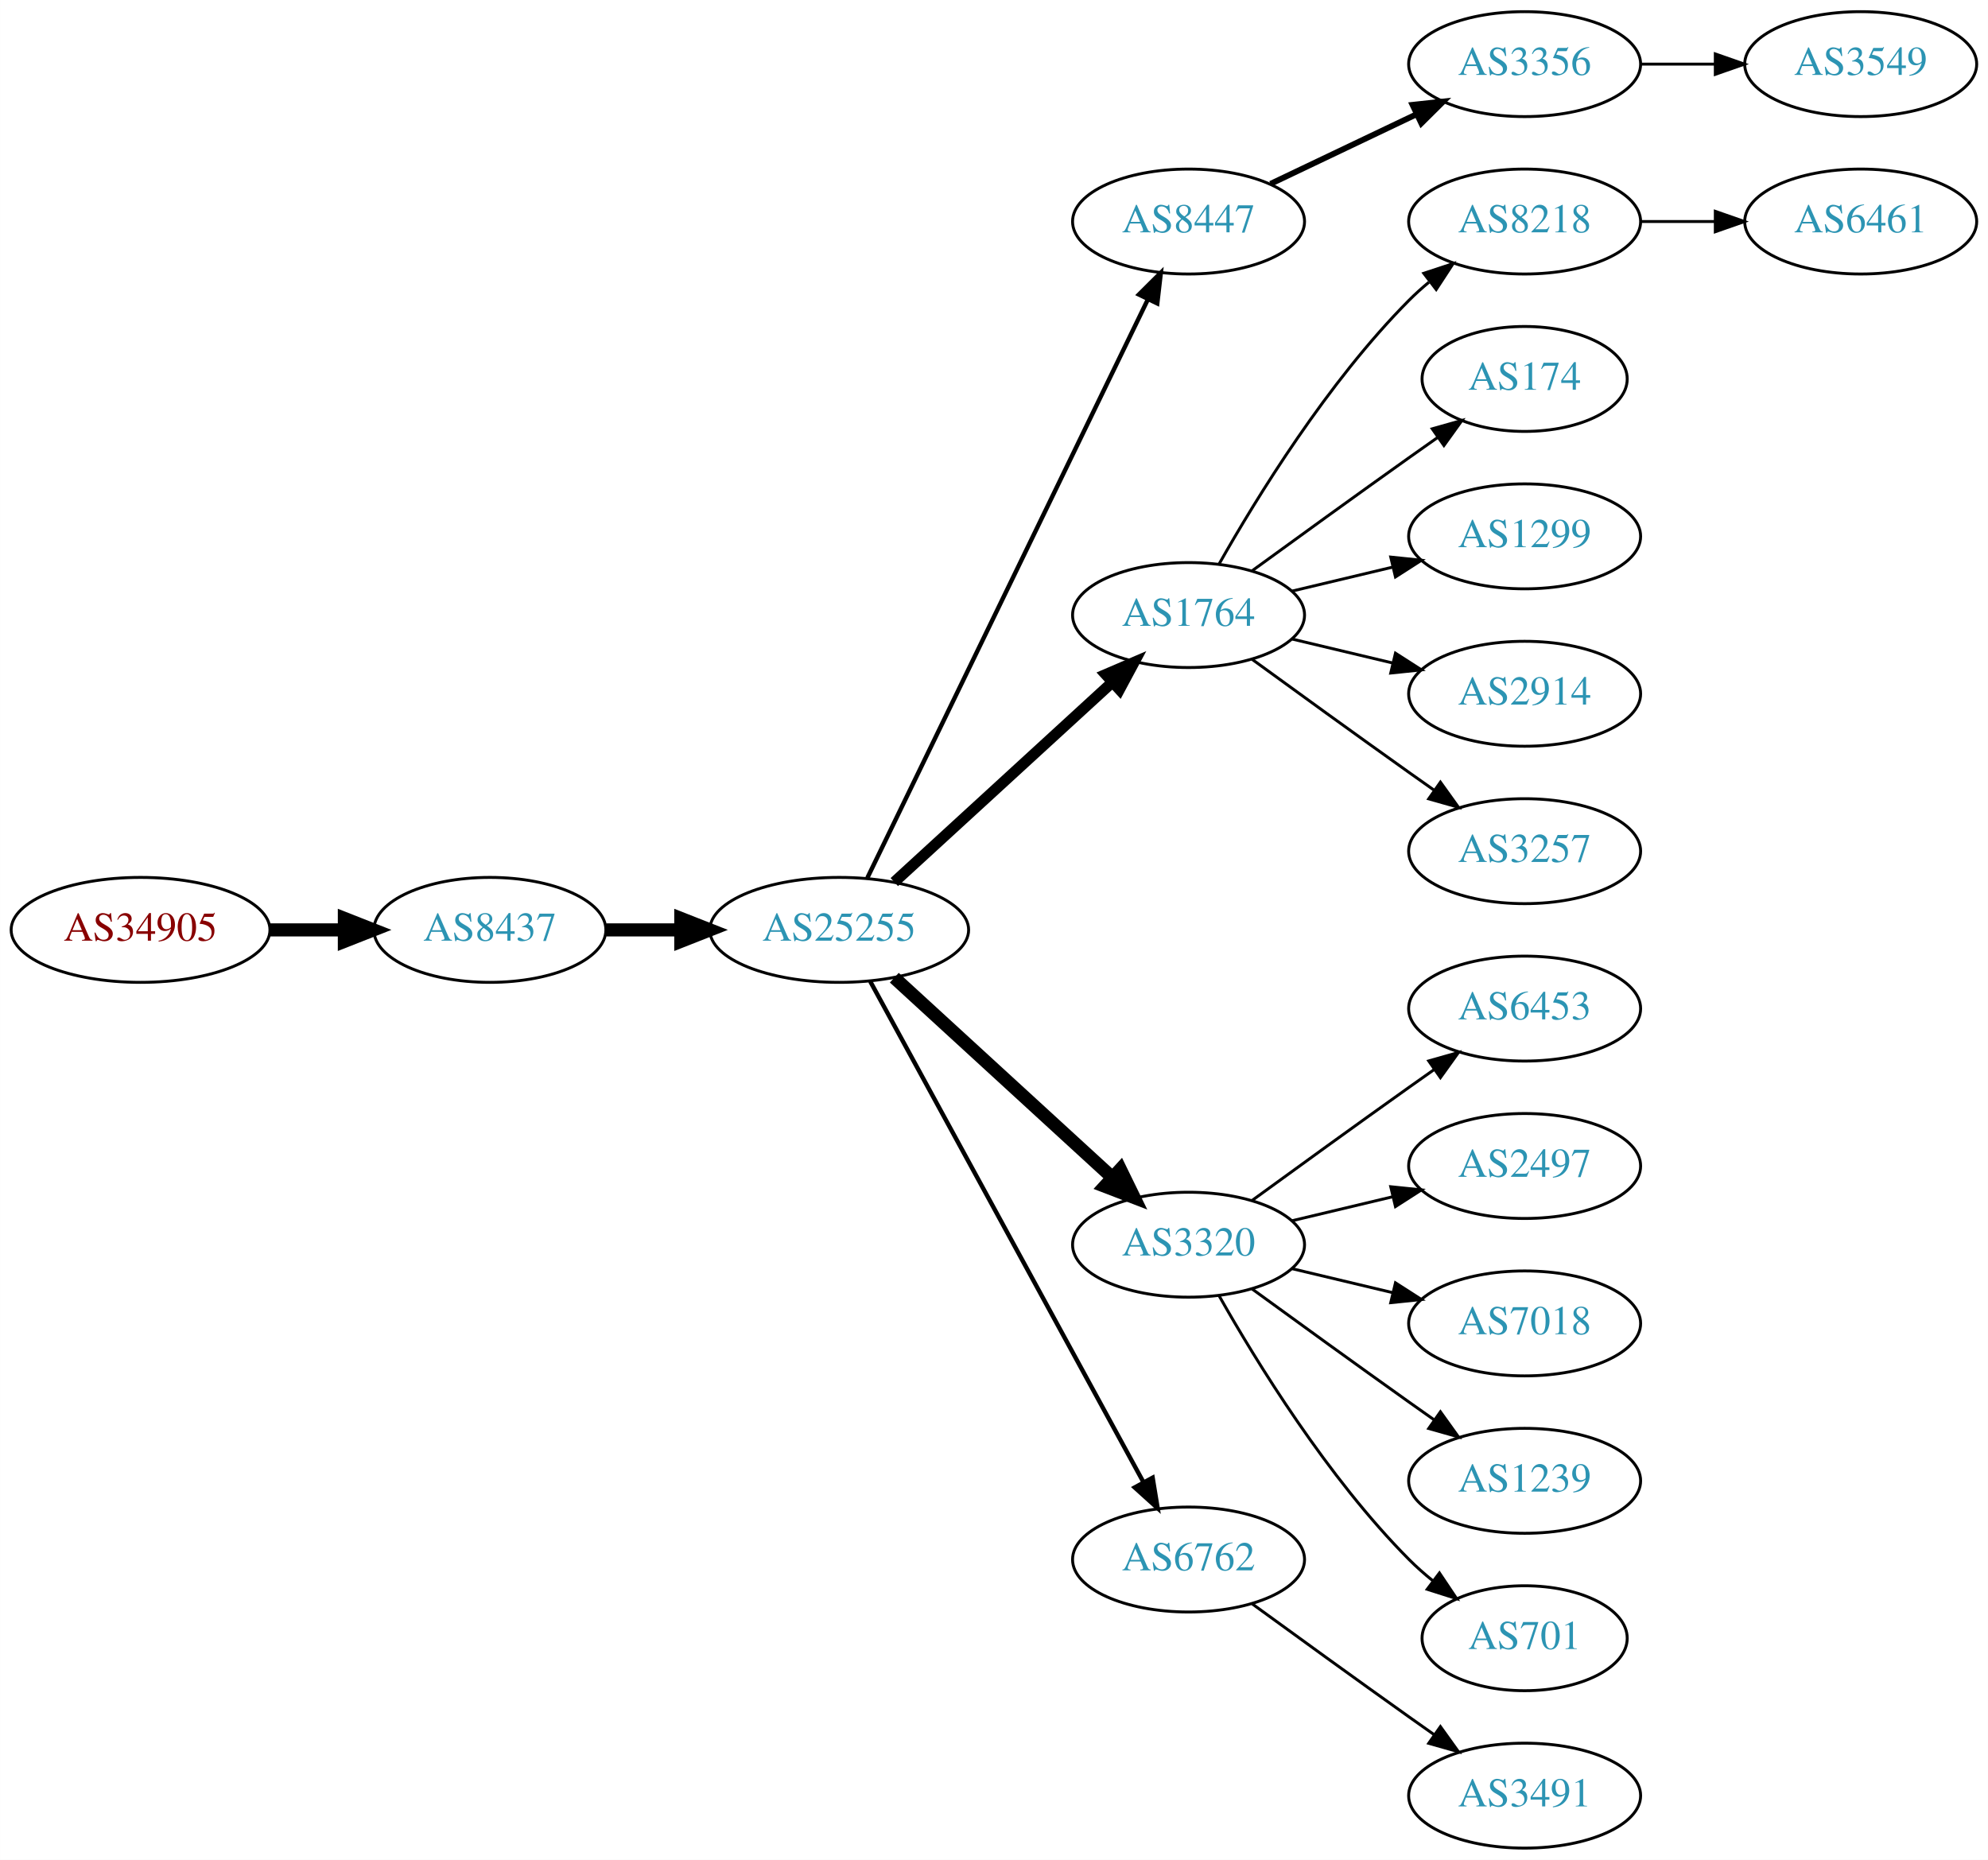
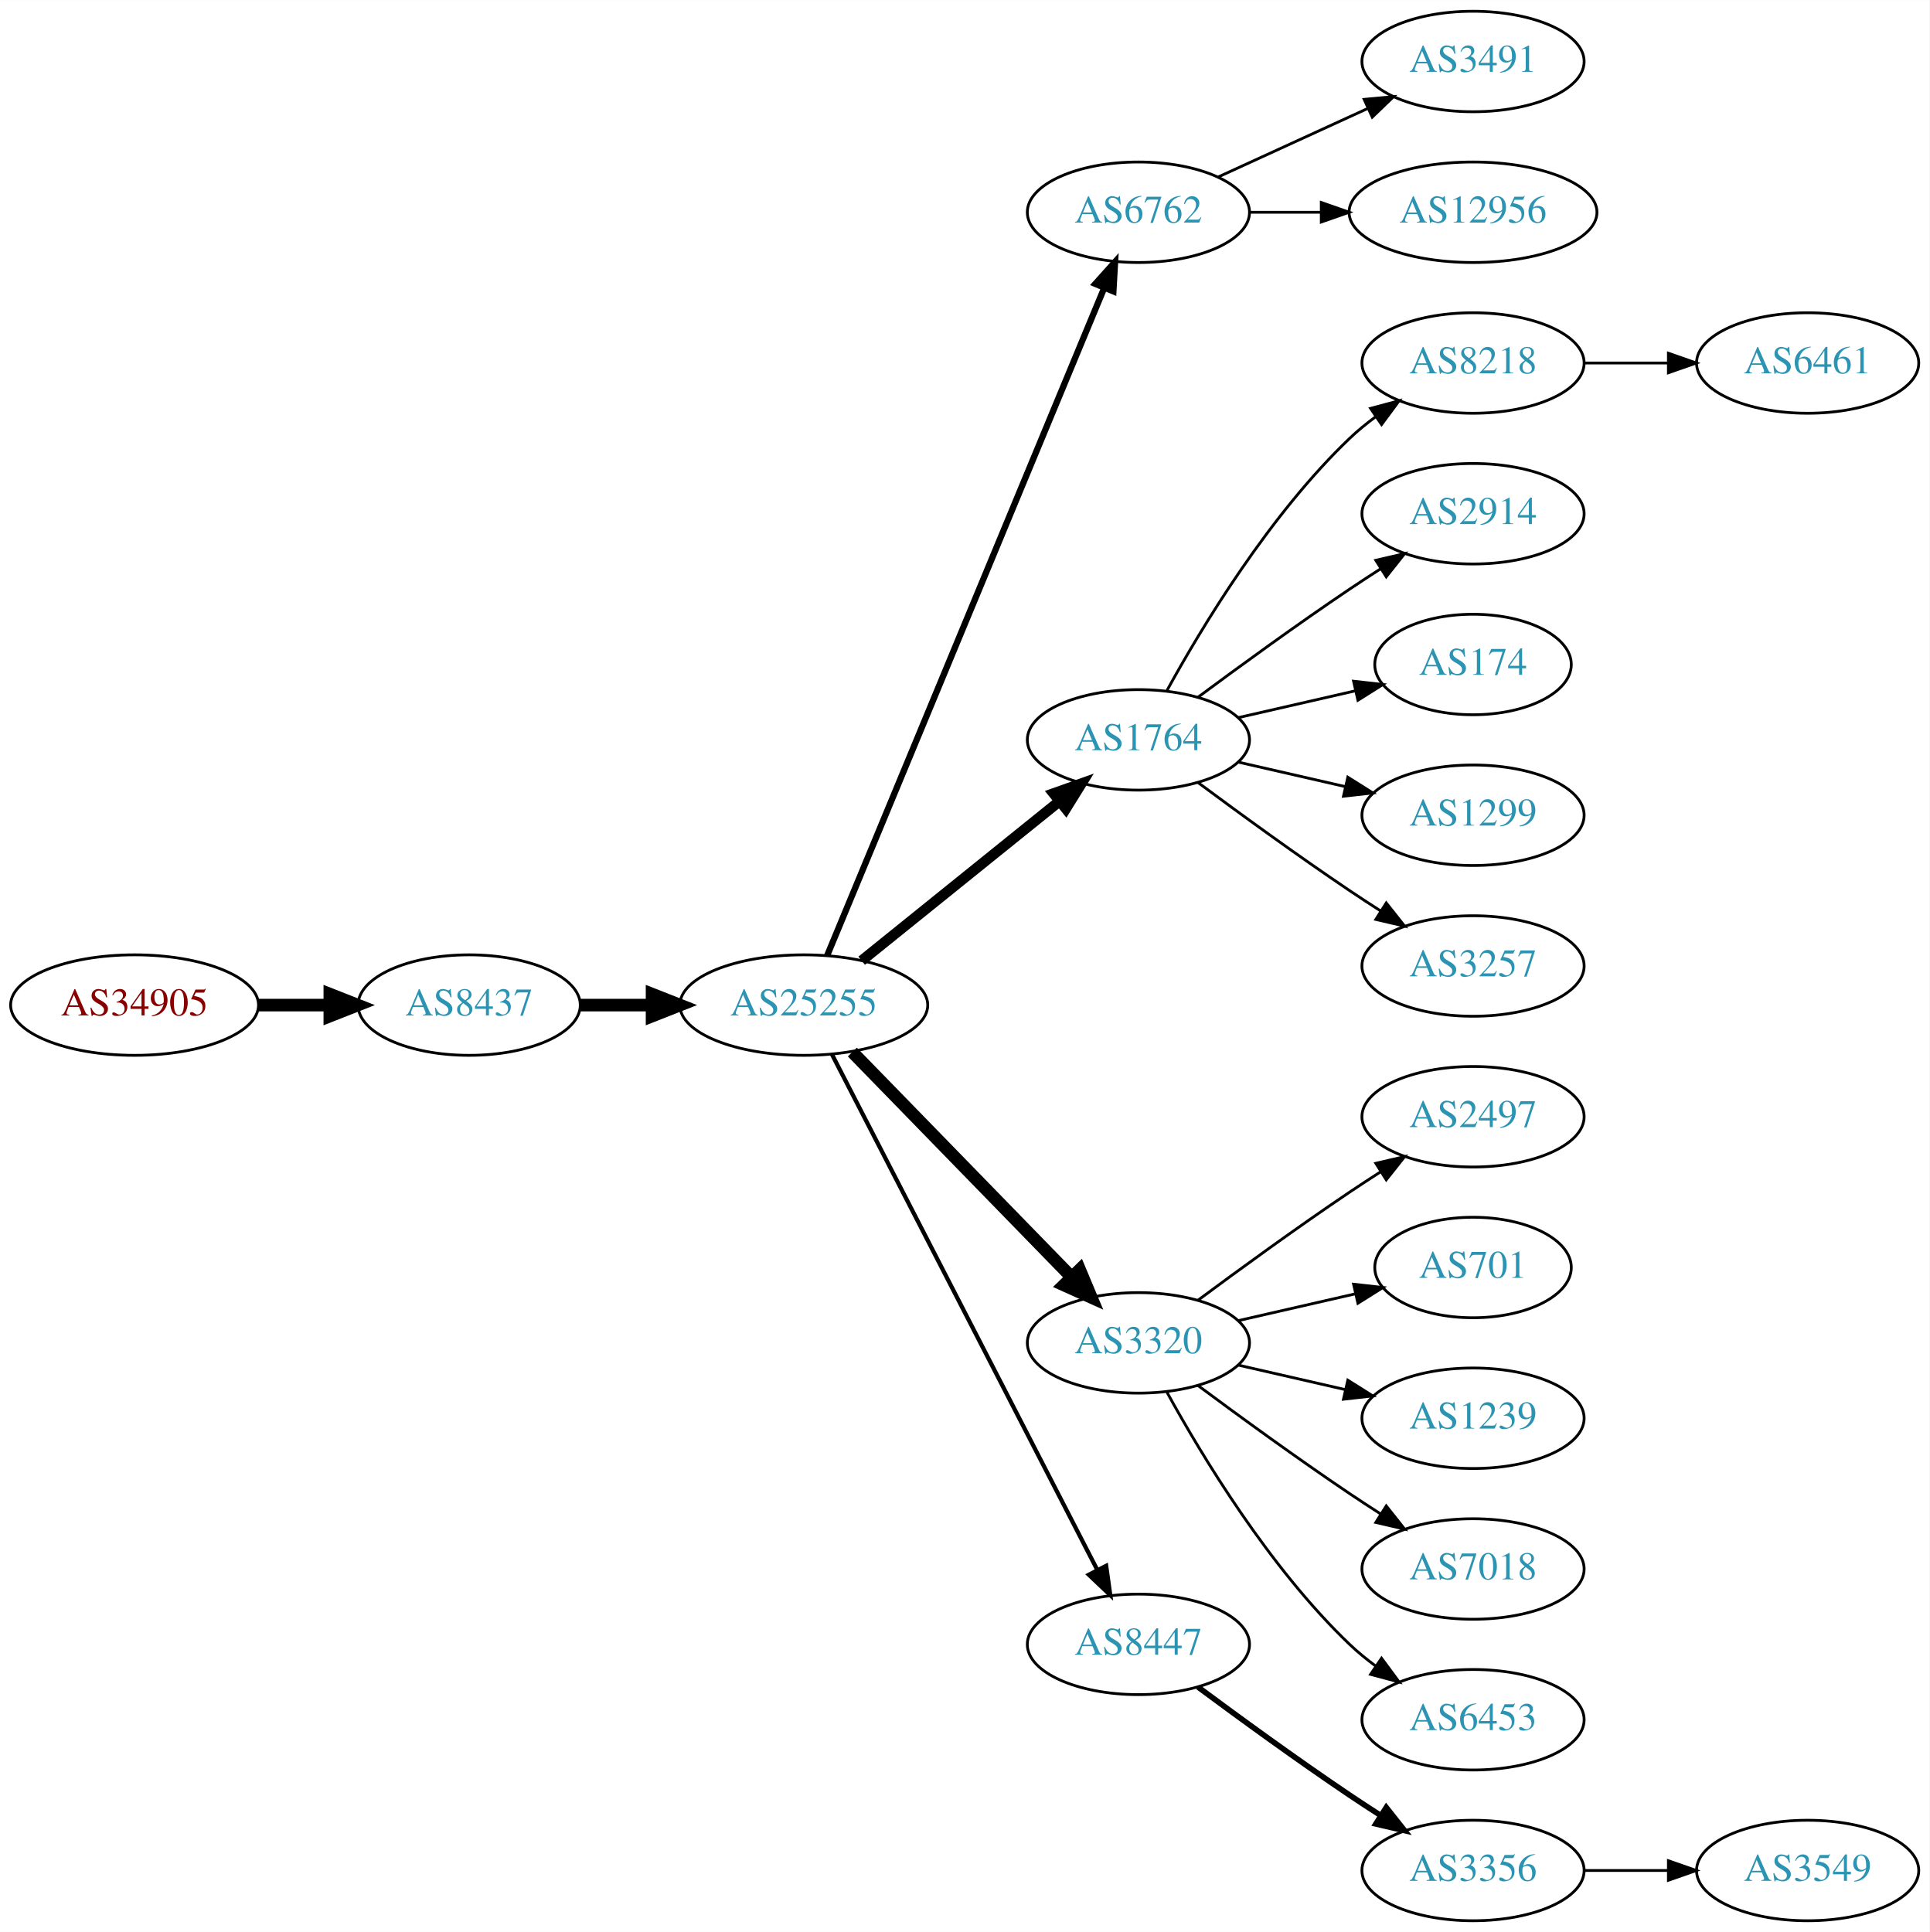
- <svg xmlns="http://www.w3.org/2000/svg" xmlns:xlink="http://www.w3.org/1999/xlink" width="682pt" height="638pt" viewBox="0.00 0.00 681.96 638.00">
-   <g id="graph0" class="graph" transform="scale(1 1) rotate(0) translate(4 634)">
-     <polygon fill="white" stroke="none" points="-4,4 -4,-634 677.956,-634 677.956,4 -4,4" />
+ <svg xmlns="http://www.w3.org/2000/svg" xmlns:xlink="http://www.w3.org/1999/xlink" width="691pt" height="692pt" viewBox="0.00 0.00 691.06 692.00">
+   <g id="graph0" class="graph" transform="scale(1 1) rotate(0) translate(4 688)">
+     <polygon fill="white" stroke="none" points="-4,4 -4,-688 687.055,-688 687.055,4 -4,4" />
    <g id="node1" class="node">
      <g id="a_node1">
        <a xlink:href="/asn/34905" xlink:title="AS34905 ~ Walter-Simmer-Strasse 4 [AT]">
-           <ellipse fill="#ffffff" stroke="black" cx="44.196" cy="-315" rx="44.393" ry="18" />
-           <text text-anchor="middle" x="44.196" y="-311.3" font-family="Times,serif" font-size="14.00" fill="#880000">AS34905</text>
+           <ellipse fill="#ffffff" stroke="black" cx="44.196" cy="-328" rx="44.393" ry="18" />
+           <text text-anchor="middle" x="44.196" y="-324.3" font-family="Times,serif" font-size="14.00" fill="#880000">AS34905</text>
        </a>
      </g>
    </g>
    <g id="node2" class="node">
      <g id="a_node2">
        <a xlink:href="/asn/8437" xlink:title="AS8437 ~ Hutchison Drei Austria GmbH [AT]">
-           <ellipse fill="#ffffff" stroke="black" cx="164.039" cy="-315" rx="39.794" ry="18" />
-           <text text-anchor="middle" x="164.039" y="-311.3" font-family="Times,serif" font-size="14.00" fill="#2c94b3">AS8437</text>
+           <ellipse fill="#ffffff" stroke="black" cx="164.039" cy="-328" rx="39.794" ry="18" />
+           <text text-anchor="middle" x="164.039" y="-324.3" font-family="Times,serif" font-size="14.00" fill="#2c94b3">AS8437</text>
        </a>
      </g>
    </g>
    <g id="edge1" class="edge">
-       <path fill="none" stroke="black" stroke-width="4.5" d="M88.407,-315C96.72,-315 105.482,-315 113.965,-315" />
-       <polygon fill="black" stroke="black" stroke-width="4.5" points="114.123,-318.938 124.123,-315 114.123,-311.063 114.123,-318.938" />
+       <path fill="none" stroke="black" stroke-width="4.5" d="M88.407,-328C96.72,-328 105.482,-328 113.965,-328" />
+       <polygon fill="black" stroke="black" stroke-width="4.5" points="114.123,-331.938 124.123,-328 114.123,-324.063 114.123,-331.938" />
    </g>
    <g id="node3" class="node">
      <g id="a_node3">
        <a xlink:href="/asn/25255" xlink:title="AS25255 ~ ==&gt; TELE2 AUSTRIA &lt;== [AT]">
-           <ellipse fill="#ffffff" stroke="black" cx="283.881" cy="-315" rx="44.393" ry="18" />
-           <text text-anchor="middle" x="283.881" y="-311.3" font-family="Times,serif" font-size="14.00" fill="#2c94b3">AS25255</text>
+           <ellipse fill="#ffffff" stroke="black" cx="283.881" cy="-328" rx="44.393" ry="18" />
+           <text text-anchor="middle" x="283.881" y="-324.3" font-family="Times,serif" font-size="14.00" fill="#2c94b3">AS25255</text>
        </a>
      </g>
    </g>
    <g id="edge2" class="edge">
-       <path fill="none" stroke="black" stroke-width="4.5" d="M203.951,-315C212.054,-315 220.729,-315 229.255,-315" />
-       <polygon fill="black" stroke="black" stroke-width="4.5" points="229.533,-318.938 239.533,-315 229.533,-311.063 229.533,-318.938" />
+       <path fill="none" stroke="black" stroke-width="4.5" d="M203.951,-328C212.054,-328 220.729,-328 229.255,-328" />
+       <polygon fill="black" stroke="black" stroke-width="4.5" points="229.533,-331.938 239.533,-328 229.533,-324.063 229.533,-331.938" />
    </g>
    <g id="node4" class="node">
      <g id="a_node4">
-         <a xlink:href="/asn/8447" xlink:title="AS8447 ~ A1 Telekom Austria AG [AT]">
-           <ellipse fill="#ffffff" stroke="black" cx="403.724" cy="-558" rx="39.794" ry="18" />
-           <text text-anchor="middle" x="403.724" y="-554.3" font-family="Times,serif" font-size="14.00" fill="#2c94b3">AS8447</text>
+         <a xlink:href="/asn/6762" xlink:title="AS6762 ~ TELECOM ITALIA SPARKLE S.p.A. [IT]">
+           <ellipse fill="#ffffff" stroke="black" cx="403.724" cy="-612" rx="39.794" ry="18" />
+           <text text-anchor="middle" x="403.724" y="-608.3" font-family="Times,serif" font-size="14.00" fill="#2c94b3">AS6762</text>
        </a>
      </g>
    </g>
    <g id="edge3" class="edge">
-       <path fill="none" stroke="black" stroke-width="1.5" d="M293.546,-332.868C314.027,-375.101 365.514,-481.272 389.74,-531.227" />
-       <polygon fill="black" stroke="black" stroke-width="1.5" points="386.692,-532.963 394.205,-540.433 392.99,-529.908 386.692,-532.963" />
+       <path fill="none" stroke="black" stroke-width="2.25" d="M292.253,-345.765C312.217,-393.879 367.437,-526.96 391.393,-584.692" />
+       <polygon fill="black" stroke="black" stroke-width="2.25" points="388.29,-586.346 395.355,-594.241 394.755,-583.663 388.29,-586.346" />
    </g>
    <g id="node5" class="node">
      <g id="a_node5">
        <a xlink:href="/asn/1764" xlink:title="AS1764 ~ NEXTLAYER-AS [AT]">
          <ellipse fill="#ffffff" stroke="black" cx="403.724" cy="-423" rx="39.794" ry="18" />
          <text text-anchor="middle" x="403.724" y="-419.3" font-family="Times,serif" font-size="14.00" fill="#2c94b3">AS1764</text>
        </a>
      </g>
    </g>
    <g id="edge4" class="edge">
-       <path fill="none" stroke="black" stroke-width="3.75" d="M302.779,-331.403C322.707,-349.667 355.065,-379.322 377.542,-399.921" />
-       <polygon fill="black" stroke="black" stroke-width="3.75" points="375.307,-402.62 385.044,-406.797 380.036,-397.46 375.307,-402.62" />
+       <path fill="none" stroke="black" stroke-width="3.75" d="M304.605,-343.901C324.01,-359.544 353.796,-383.557 375.461,-401.021" />
+       <polygon fill="black" stroke="black" stroke-width="3.75" points="373.345,-403.812 383.327,-407.363 377.739,-398.362 373.345,-403.812" />
    </g>
    <g id="node6" class="node">
      <g id="a_node6">
        <a xlink:href="/asn/3320" xlink:title="AS3320 ~ DTAG [DE]">
          <ellipse fill="#ffffff" stroke="black" cx="403.724" cy="-207" rx="39.794" ry="18" />
          <text text-anchor="middle" x="403.724" y="-203.3" font-family="Times,serif" font-size="14.00" fill="#2c94b3">AS3320</text>
        </a>
      </g>
    </g>
    <g id="edge5" class="edge">
-       <path fill="none" stroke="black" stroke-width="4.5" d="M302.779,-298.597C322.707,-280.333 355.065,-250.678 377.542,-230.079" />
-       <polygon fill="black" stroke="black" stroke-width="4.5" points="380.332,-232.863 385.044,-223.203 375.011,-227.057 380.332,-232.863" />
+       <path fill="none" stroke="black" stroke-width="4.5" d="M301.267,-311.175C321.696,-290.198 356.734,-254.222 379.814,-230.523" />
+       <polygon fill="black" stroke="black" stroke-width="4.5" points="382.698,-233.206 386.854,-223.295 377.056,-227.712 382.698,-233.206" />
    </g>
    <g id="node7" class="node">
      <g id="a_node7">
-         <a xlink:href="/asn/6762" xlink:title="AS6762 ~ TELECOM ITALIA SPARKLE S.p.A. [IT]">
+         <a xlink:href="/asn/8447" xlink:title="AS8447 ~ A1 Telekom Austria AG [AT]">
          <ellipse fill="#ffffff" stroke="black" cx="403.724" cy="-99" rx="39.794" ry="18" />
-           <text text-anchor="middle" x="403.724" y="-95.3" font-family="Times,serif" font-size="14.00" fill="#2c94b3">AS6762</text>
+           <text text-anchor="middle" x="403.724" y="-95.3" font-family="Times,serif" font-size="14.00" fill="#2c94b3">AS8447</text>
        </a>
      </g>
    </g>
    <g id="edge6" class="edge">
-       <path fill="none" stroke="black" stroke-width="1.5" d="M294.525,-297.324C315.206,-259.416 363.919,-170.127 388.298,-125.441" />
-       <polygon fill="black" stroke="black" stroke-width="1.5" points="391.395,-127.072 393.112,-116.617 385.25,-123.72 391.395,-127.072" />
+       <path fill="none" stroke="black" stroke-width="1.5" d="M293.932,-310.411C314.454,-270.532 364.622,-173.043 388.991,-125.687" />
+       <polygon fill="black" stroke="black" stroke-width="1.5" points="392.178,-127.142 393.642,-116.649 385.954,-123.939 392.178,-127.142" />
    </g>
    <g id="node8" class="node">
      <g id="a_node8">
-         <a xlink:href="/asn/3356" xlink:title="AS3356 ~ Level 3 Parent, LLC [US]">
-           <ellipse fill="#ffffff" stroke="black" cx="519.017" cy="-612" rx="39.794" ry="18" />
-           <text text-anchor="middle" x="519.017" y="-608.3" font-family="Times,serif" font-size="14.00" fill="#2c94b3">AS3356</text>
+         <a xlink:href="/asn/3491" xlink:title="AS3491 ~ PCCW Global, Inc. [US]">
+           <ellipse fill="#ffffff" stroke="black" cx="523.566" cy="-666" rx="39.794" ry="18" />
+           <text text-anchor="middle" x="523.566" y="-662.3" font-family="Times,serif" font-size="14.00" fill="#2c94b3">AS3491</text>
        </a>
      </g>
    </g>
    <g id="edge7" class="edge">
-       <path fill="none" stroke="black" stroke-width="2" d="M431.86,-570.934C446.854,-578.081 465.675,-587.052 481.898,-594.785" />
-       <polygon fill="black" stroke="black" stroke-width="2" points="480.569,-598.028 491.102,-599.171 483.581,-591.709 480.569,-598.028" />
+       <path fill="none" stroke="black" d="M432.353,-624.661C448.31,-631.973 468.58,-641.261 485.863,-649.181" />
+       <polygon fill="black" stroke="black" points="484.562,-652.435 495.111,-653.419 487.478,-646.071 484.562,-652.435" />
    </g>
    <g id="node9" class="node">
      <g id="a_node9">
-         <a xlink:href="/asn/8218" xlink:title="AS8218 ~ legacy Neotelecoms [FR]">
-           <ellipse fill="#ffffff" stroke="black" cx="519.017" cy="-558" rx="39.794" ry="18" />
-           <text text-anchor="middle" x="519.017" y="-554.3" font-family="Times,serif" font-size="14.00" fill="#2c94b3">AS8218</text>
+         <a xlink:href="/asn/12956" xlink:title="AS12956 ~ TELXIUS [ES]">
+           <ellipse fill="#ffffff" stroke="black" cx="523.566" cy="-612" rx="44.393" ry="18" />
+           <text text-anchor="middle" x="523.566" y="-608.3" font-family="Times,serif" font-size="14.00" fill="#2c94b3">AS12956</text>
        </a>
      </g>
    </g>
    <g id="edge8" class="edge">
-       <path fill="none" stroke="black" d="M414.184,-440.49C426.965,-463.096 451.398,-502.886 479.37,-531 481.481,-533.121 483.777,-535.188 486.163,-537.171" />
-       <polygon fill="black" stroke="black" points="484.415,-540.242 494.478,-543.556 488.678,-534.69 484.415,-540.242" />
+       <path fill="none" stroke="black" d="M443.636,-612C451.739,-612 460.414,-612 468.941,-612" />
+       <polygon fill="black" stroke="black" points="469.218,-615.5 479.218,-612 469.218,-608.5 469.218,-615.5" />
    </g>
    <g id="node10" class="node">
      <g id="a_node10">
-         <a xlink:href="/asn/174" xlink:title="AS174 ~ Cogent Communications [US]">
-           <ellipse fill="#ffffff" stroke="black" cx="519.017" cy="-504" rx="35.194" ry="18" />
-           <text text-anchor="middle" x="519.017" y="-500.3" font-family="Times,serif" font-size="14.00" fill="#2c94b3">AS174</text>
+         <a xlink:href="/asn/8218" xlink:title="AS8218 ~ legacy Neotelecoms [FR]">
+           <ellipse fill="#ffffff" stroke="black" cx="523.566" cy="-558" rx="39.794" ry="18" />
+           <text text-anchor="middle" x="523.566" y="-554.3" font-family="Times,serif" font-size="14.00" fill="#2c94b3">AS8218</text>
        </a>
      </g>
    </g>
    <g id="edge9" class="edge">
-       <path fill="none" stroke="black" d="M425.572,-438.222C440.506,-449.091 461.12,-464.025 479.37,-477 482.581,-479.282 485.95,-481.661 489.304,-484.018" />
-       <polygon fill="black" stroke="black" points="487.316,-486.899 497.515,-489.77 491.332,-481.166 487.316,-486.899" />
+       <path fill="none" stroke="black" d="M413.965,-440.713C426.51,-463.561 450.687,-503.611 479.37,-531 482.238,-533.739 485.427,-536.347 488.736,-538.785" />
+       <polygon fill="black" stroke="black" points="486.86,-541.742 497.096,-544.477 490.8,-535.956 486.86,-541.742" />
    </g>
    <g id="node11" class="node">
      <g id="a_node11">
-         <a xlink:href="/asn/1299" xlink:title="AS1299 ~ Telia Carrier [EU]">
-           <ellipse fill="#ffffff" stroke="black" cx="519.017" cy="-450" rx="39.794" ry="18" />
-           <text text-anchor="middle" x="519.017" y="-446.3" font-family="Times,serif" font-size="14.00" fill="#2c94b3">AS1299</text>
+         <a xlink:href="/asn/2914" xlink:title="AS2914 ~ NTT America, Inc. [US]">
+           <ellipse fill="#ffffff" stroke="black" cx="523.566" cy="-504" rx="39.794" ry="18" />
+           <text text-anchor="middle" x="523.566" y="-500.3" font-family="Times,serif" font-size="14.00" fill="#2c94b3">AS2914</text>
        </a>
      </g>
    </g>
    <g id="edge10" class="edge">
-       <path fill="none" stroke="black" d="M439.331,-431.248C450.202,-433.838 462.357,-436.735 473.799,-439.462" />
-       <polygon fill="black" stroke="black" points="473.082,-442.889 483.621,-441.803 474.705,-436.08 473.082,-442.889" />
+       <path fill="none" stroke="black" d="M425.054,-438.277C439.916,-449.304 460.661,-464.407 479.37,-477 482.919,-479.389 486.67,-481.839 490.418,-484.242" />
+       <polygon fill="black" stroke="black" points="488.744,-487.325 499.067,-489.712 492.486,-481.409 488.744,-487.325" />
    </g>
    <g id="node12" class="node">
      <g id="a_node12">
-         <a xlink:href="/asn/2914" xlink:title="AS2914 ~ NTT America, Inc. [US]">
-           <ellipse fill="#ffffff" stroke="black" cx="519.017" cy="-396" rx="39.794" ry="18" />
-           <text text-anchor="middle" x="519.017" y="-392.3" font-family="Times,serif" font-size="14.00" fill="#2c94b3">AS2914</text>
+         <a xlink:href="/asn/174" xlink:title="AS174 ~ Cogent Communications [US]">
+           <ellipse fill="#ffffff" stroke="black" cx="523.566" cy="-450" rx="35.194" ry="18" />
+           <text text-anchor="middle" x="523.566" y="-446.3" font-family="Times,serif" font-size="14.00" fill="#2c94b3">AS174</text>
        </a>
      </g>
    </g>
    <g id="edge11" class="edge">
-       <path fill="none" stroke="black" d="M439.331,-414.752C450.202,-412.162 462.357,-409.265 473.799,-406.538" />
-       <polygon fill="black" stroke="black" points="474.705,-409.92 483.621,-404.197 473.082,-403.111 474.705,-409.92" />
+       <path fill="none" stroke="black" d="M439.443,-430.955C452.536,-433.955 467.558,-437.396 481.199,-440.522" />
+       <polygon fill="black" stroke="black" points="480.777,-444.016 491.306,-442.838 482.34,-437.193 480.777,-444.016" />
    </g>
    <g id="node13" class="node">
      <g id="a_node13">
+         <a xlink:href="/asn/1299" xlink:title="AS1299 ~ Telia Carrier [EU]">
+           <ellipse fill="#ffffff" stroke="black" cx="523.566" cy="-396" rx="39.794" ry="18" />
+           <text text-anchor="middle" x="523.566" y="-392.3" font-family="Times,serif" font-size="14.00" fill="#2c94b3">AS1299</text>
+         </a>
+       </g>
+     </g>
+     <g id="edge12" class="edge">
+       <path fill="none" stroke="black" d="M439.443,-415.045C451.443,-412.296 465.064,-409.175 477.756,-406.267" />
+       <polygon fill="black" stroke="black" points="478.722,-409.636 487.688,-403.991 477.159,-402.813 478.722,-409.636" />
+     </g>
+     <g id="node14" class="node">
+       <g id="a_node14">
        <a xlink:href="/asn/3257" xlink:title="AS3257 ~ GTT [DE]">
-           <ellipse fill="#ffffff" stroke="black" cx="519.017" cy="-342" rx="39.794" ry="18" />
-           <text text-anchor="middle" x="519.017" y="-338.3" font-family="Times,serif" font-size="14.00" fill="#2c94b3">AS3257</text>
-         </a>
-       </g>
-     </g>
-     <g id="edge12" class="edge">
-       <path fill="none" stroke="black" d="M425.572,-407.778C440.506,-396.909 461.12,-381.975 479.37,-369 482.191,-366.995 485.134,-364.915 488.082,-362.841" />
-       <polygon fill="black" stroke="black" points="490.128,-365.681 496.306,-357.074 486.109,-359.95 490.128,-365.681" />
+           <ellipse fill="#ffffff" stroke="black" cx="523.566" cy="-342" rx="39.794" ry="18" />
+           <text text-anchor="middle" x="523.566" y="-338.3" font-family="Times,serif" font-size="14.00" fill="#2c94b3">AS3257</text>
+         </a>
+       </g>
+     </g>
+     <g id="edge13" class="edge">
+       <path fill="none" stroke="black" d="M425.054,-407.723C439.916,-396.696 460.661,-381.593 479.37,-369 482.919,-366.611 486.67,-364.161 490.418,-361.758" />
+       <polygon fill="black" stroke="black" points="492.486,-364.591 499.067,-356.288 488.744,-358.675 492.486,-364.591" />
+     </g>
+     <g id="node17" class="node">
+       <g id="a_node17">
+         <a xlink:href="/asn/2497" xlink:title="AS2497 ~ Internet Initiative Japan Inc. [JP]">
+           <ellipse fill="#ffffff" stroke="black" cx="523.566" cy="-288" rx="39.794" ry="18" />
+           <text text-anchor="middle" x="523.566" y="-284.3" font-family="Times,serif" font-size="14.00" fill="#2c94b3">AS2497</text>
+         </a>
+       </g>
+     </g>
+     <g id="edge16" class="edge">
+       <path fill="none" stroke="black" d="M425.054,-222.277C439.916,-233.304 460.661,-248.407 479.37,-261 482.919,-263.389 486.67,-265.839 490.418,-268.242" />
+       <polygon fill="black" stroke="black" points="488.744,-271.325 499.067,-273.712 492.486,-265.409 488.744,-271.325" />
+     </g>
+     <g id="node18" class="node">
+       <g id="a_node18">
+         <a xlink:href="/asn/701" xlink:title="AS701 ~ UUNET [US]">
+           <ellipse fill="#ffffff" stroke="black" cx="523.566" cy="-234" rx="35.194" ry="18" />
+           <text text-anchor="middle" x="523.566" y="-230.3" font-family="Times,serif" font-size="14.00" fill="#2c94b3">AS701</text>
+         </a>
+       </g>
+     </g>
+     <g id="edge17" class="edge">
+       <path fill="none" stroke="black" d="M439.443,-214.955C452.536,-217.955 467.558,-221.396 481.199,-224.522" />
+       <polygon fill="black" stroke="black" points="480.777,-228.016 491.306,-226.838 482.34,-221.193 480.777,-228.016" />
+     </g>
+     <g id="node19" class="node">
+       <g id="a_node19">
+         <a xlink:href="/asn/1239" xlink:title="AS1239 ~ Sprint [US]">
+           <ellipse fill="#ffffff" stroke="black" cx="523.566" cy="-180" rx="39.794" ry="18" />
+           <text text-anchor="middle" x="523.566" y="-176.3" font-family="Times,serif" font-size="14.00" fill="#2c94b3">AS1239</text>
+         </a>
+       </g>
+     </g>
+     <g id="edge18" class="edge">
+       <path fill="none" stroke="black" d="M439.443,-199.045C451.443,-196.296 465.064,-193.175 477.756,-190.267" />
+       <polygon fill="black" stroke="black" points="478.722,-193.636 487.688,-187.991 477.159,-186.813 478.722,-193.636" />
+     </g>
+     <g id="node20" class="node">
+       <g id="a_node20">
+         <a xlink:href="/asn/7018" xlink:title="AS7018 ~ AT&amp;T Services, Inc. [US]">
+           <ellipse fill="#ffffff" stroke="black" cx="523.566" cy="-126" rx="39.794" ry="18" />
+           <text text-anchor="middle" x="523.566" y="-122.3" font-family="Times,serif" font-size="14.00" fill="#2c94b3">AS7018</text>
+         </a>
+       </g>
+     </g>
+     <g id="edge19" class="edge">
+       <path fill="none" stroke="black" d="M425.054,-191.723C439.916,-180.696 460.661,-165.593 479.37,-153 482.919,-150.611 486.67,-148.161 490.418,-145.758" />
+       <polygon fill="black" stroke="black" points="492.486,-148.591 499.067,-140.288 488.744,-142.675 492.486,-148.591" />
+     </g>
+     <g id="node21" class="node">
+       <g id="a_node21">
+         <a xlink:href="/asn/6453" xlink:title="AS6453 ~ TATA COMMUNICATIONS (AMERICA) INC [US]">
+           <ellipse fill="#ffffff" stroke="black" cx="523.566" cy="-72" rx="39.794" ry="18" />
+           <text text-anchor="middle" x="523.566" y="-68.3" font-family="Times,serif" font-size="14.00" fill="#2c94b3">AS6453</text>
+         </a>
+       </g>
+     </g>
+     <g id="edge20" class="edge">
+       <path fill="none" stroke="black" d="M413.965,-189.287C426.51,-166.439 450.687,-126.389 479.37,-99 482.238,-96.261 485.427,-93.653 488.736,-91.215" />
+       <polygon fill="black" stroke="black" points="490.8,-94.044 497.096,-85.523 486.86,-88.258 490.8,-94.044" />
+     </g>
+     <g id="node16" class="node">
+       <g id="a_node16">
+         <a xlink:href="/asn/3356" xlink:title="AS3356 ~ Level 3 Parent, LLC [US]">
+           <ellipse fill="#ffffff" stroke="black" cx="523.566" cy="-18" rx="39.794" ry="18" />
+           <text text-anchor="middle" x="523.566" y="-14.3" font-family="Times,serif" font-size="14.00" fill="#2c94b3">AS3356</text>
+         </a>
+       </g>
+     </g>
+     <g id="edge15" class="edge">
+       <path fill="none" stroke="black" stroke-width="2" d="M425.054,-83.723C439.916,-72.696 460.661,-57.593 479.37,-45 482.919,-42.611 486.67,-40.161 490.418,-37.758" />
+       <polygon fill="black" stroke="black" stroke-width="2" points="492.486,-40.591 499.067,-32.288 488.744,-34.675 492.486,-40.591" />
    </g>
    <g id="node15" class="node">
      <g id="a_node15">
-         <a xlink:href="/asn/6453" xlink:title="AS6453 ~ TATA COMMUNICATIONS (AMERICA) INC [US]">
-           <ellipse fill="#ffffff" stroke="black" cx="519.017" cy="-288" rx="39.794" ry="18" />
-           <text text-anchor="middle" x="519.017" y="-284.3" font-family="Times,serif" font-size="14.00" fill="#2c94b3">AS6453</text>
+         <a xlink:href="/asn/6461" xlink:title="AS6461 ~ Zayo Bandwidth [US]">
+           <ellipse fill="#ffffff" stroke="black" cx="643.409" cy="-558" rx="39.794" ry="18" />
+           <text text-anchor="middle" x="643.409" y="-554.3" font-family="Times,serif" font-size="14.00" fill="#2c94b3">AS6461</text>
        </a>
      </g>
    </g>
    <g id="edge14" class="edge">
-       <path fill="none" stroke="black" d="M425.572,-222.222C440.506,-233.091 461.12,-248.025 479.37,-261 482.191,-263.005 485.134,-265.085 488.082,-267.159" />
-       <polygon fill="black" stroke="black" points="486.109,-270.05 496.306,-272.926 490.128,-264.319 486.109,-270.05" />
-     </g>
-     <g id="node16" class="node">
-       <g id="a_node16">
-         <a xlink:href="/asn/2497" xlink:title="AS2497 ~ Internet Initiative Japan Inc. [JP]">
-           <ellipse fill="#ffffff" stroke="black" cx="519.017" cy="-234" rx="39.794" ry="18" />
-           <text text-anchor="middle" x="519.017" y="-230.3" font-family="Times,serif" font-size="14.00" fill="#2c94b3">AS2497</text>
-         </a>
-       </g>
-     </g>
-     <g id="edge15" class="edge">
-       <path fill="none" stroke="black" d="M439.331,-215.248C450.202,-217.838 462.357,-220.735 473.799,-223.462" />
-       <polygon fill="black" stroke="black" points="473.082,-226.889 483.621,-225.803 474.705,-220.08 473.082,-226.889" />
-     </g>
-     <g id="node17" class="node">
-       <g id="a_node17">
-         <a xlink:href="/asn/7018" xlink:title="AS7018 ~ AT&amp;T Services, Inc. [US]">
-           <ellipse fill="#ffffff" stroke="black" cx="519.017" cy="-180" rx="39.794" ry="18" />
-           <text text-anchor="middle" x="519.017" y="-176.3" font-family="Times,serif" font-size="14.00" fill="#2c94b3">AS7018</text>
-         </a>
-       </g>
-     </g>
-     <g id="edge16" class="edge">
-       <path fill="none" stroke="black" d="M439.331,-198.752C450.202,-196.162 462.357,-193.265 473.799,-190.538" />
-       <polygon fill="black" stroke="black" points="474.705,-193.92 483.621,-188.197 473.082,-187.111 474.705,-193.92" />
-     </g>
-     <g id="node18" class="node">
-       <g id="a_node18">
-         <a xlink:href="/asn/1239" xlink:title="AS1239 ~ Sprint [US]">
-           <ellipse fill="#ffffff" stroke="black" cx="519.017" cy="-126" rx="39.794" ry="18" />
-           <text text-anchor="middle" x="519.017" y="-122.3" font-family="Times,serif" font-size="14.00" fill="#2c94b3">AS1239</text>
-         </a>
-       </g>
-     </g>
-     <g id="edge17" class="edge">
-       <path fill="none" stroke="black" d="M425.572,-191.778C440.506,-180.909 461.12,-165.975 479.37,-153 482.191,-150.995 485.134,-148.915 488.082,-146.841" />
-       <polygon fill="black" stroke="black" points="490.128,-149.681 496.306,-141.074 486.109,-143.95 490.128,-149.681" />
-     </g>
-     <g id="node19" class="node">
-       <g id="a_node19">
-         <a xlink:href="/asn/701" xlink:title="AS701 ~ UUNET [US]">
-           <ellipse fill="#ffffff" stroke="black" cx="519.017" cy="-72" rx="35.194" ry="18" />
-           <text text-anchor="middle" x="519.017" y="-68.3" font-family="Times,serif" font-size="14.00" fill="#2c94b3">AS701</text>
-         </a>
-       </g>
-     </g>
-     <g id="edge18" class="edge">
-       <path fill="none" stroke="black" d="M414.184,-189.51C426.965,-166.904 451.398,-127.114 479.37,-99 481.871,-96.487 484.631,-94.052 487.492,-91.739" />
-       <polygon fill="black" stroke="black" points="489.793,-94.389 495.689,-85.587 485.591,-88.79 489.793,-94.389" />
-     </g>
-     <g id="node21" class="node">
-       <g id="a_node21">
-         <a xlink:href="/asn/3491" xlink:title="AS3491 ~ PCCW Global, Inc. [US]">
-           <ellipse fill="#ffffff" stroke="black" cx="519.017" cy="-18" rx="39.794" ry="18" />
-           <text text-anchor="middle" x="519.017" y="-14.3" font-family="Times,serif" font-size="14.00" fill="#2c94b3">AS3491</text>
-         </a>
-       </g>
-     </g>
-     <g id="edge20" class="edge">
-       <path fill="none" stroke="black" d="M425.572,-83.778C440.506,-72.909 461.12,-57.975 479.37,-45 482.191,-42.995 485.134,-40.915 488.082,-38.841" />
-       <polygon fill="black" stroke="black" points="490.128,-41.681 496.306,-33.074 486.109,-35.95 490.128,-41.681" />
-     </g>
-     <g id="node20" class="node">
-       <g id="a_node20">
+       <path fill="none" stroke="black" d="M563.479,-558C573.032,-558 583.382,-558 593.345,-558" />
+       <polygon fill="black" stroke="black" points="593.537,-561.5 603.537,-558 593.537,-554.5 593.537,-561.5" />
+     </g>
+     <g id="node22" class="node">
+       <g id="a_node22">
        <a xlink:href="/asn/3549" xlink:title="AS3549 ~ Level 3 Parent, LLC [US]">
-           <ellipse fill="#ffffff" stroke="black" cx="634.31" cy="-612" rx="39.794" ry="18" />
-           <text text-anchor="middle" x="634.31" y="-608.3" font-family="Times,serif" font-size="14.00" fill="#2c94b3">AS3549</text>
-         </a>
-       </g>
-     </g>
-     <g id="edge19" class="edge">
-       <path fill="none" stroke="black" d="M558.689,-612C566.892,-612 575.656,-612 584.188,-612" />
-       <polygon fill="black" stroke="black" points="584.427,-615.5 594.427,-612 584.427,-608.5 584.427,-615.5" />
-     </g>
-     <g id="node14" class="node">
-       <g id="a_node14">
-         <a xlink:href="/asn/6461" xlink:title="AS6461 ~ Zayo Bandwidth [US]">
-           <ellipse fill="#ffffff" stroke="black" cx="634.31" cy="-558" rx="39.794" ry="18" />
-           <text text-anchor="middle" x="634.31" y="-554.3" font-family="Times,serif" font-size="14.00" fill="#2c94b3">AS6461</text>
-         </a>
-       </g>
-     </g>
-     <g id="edge13" class="edge">
-       <path fill="none" stroke="black" d="M558.689,-558C566.892,-558 575.656,-558 584.188,-558" />
-       <polygon fill="black" stroke="black" points="584.427,-561.5 594.427,-558 584.427,-554.5 584.427,-561.5" />
+           <ellipse fill="#ffffff" stroke="black" cx="643.409" cy="-18" rx="39.794" ry="18" />
+           <text text-anchor="middle" x="643.409" y="-14.3" font-family="Times,serif" font-size="14.00" fill="#2c94b3">AS3549</text>
+         </a>
+       </g>
+     </g>
+     <g id="edge21" class="edge">
+       <path fill="none" stroke="black" d="M563.479,-18C573.032,-18 583.382,-18 593.345,-18" />
+       <polygon fill="black" stroke="black" points="593.537,-21.5 603.537,-18 593.537,-14.5 593.537,-21.5" />
    </g>
  </g>
</svg>
